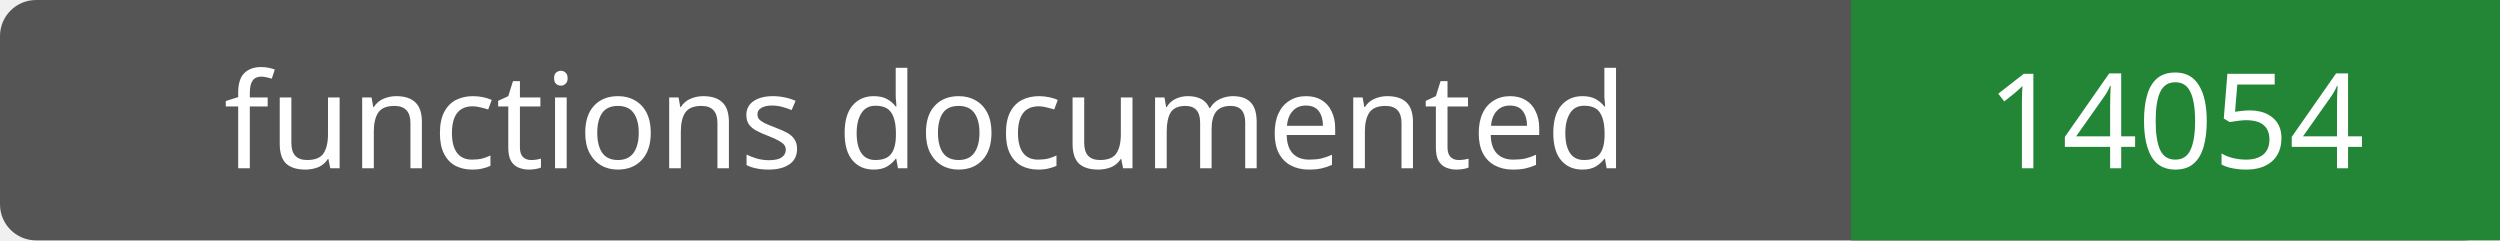
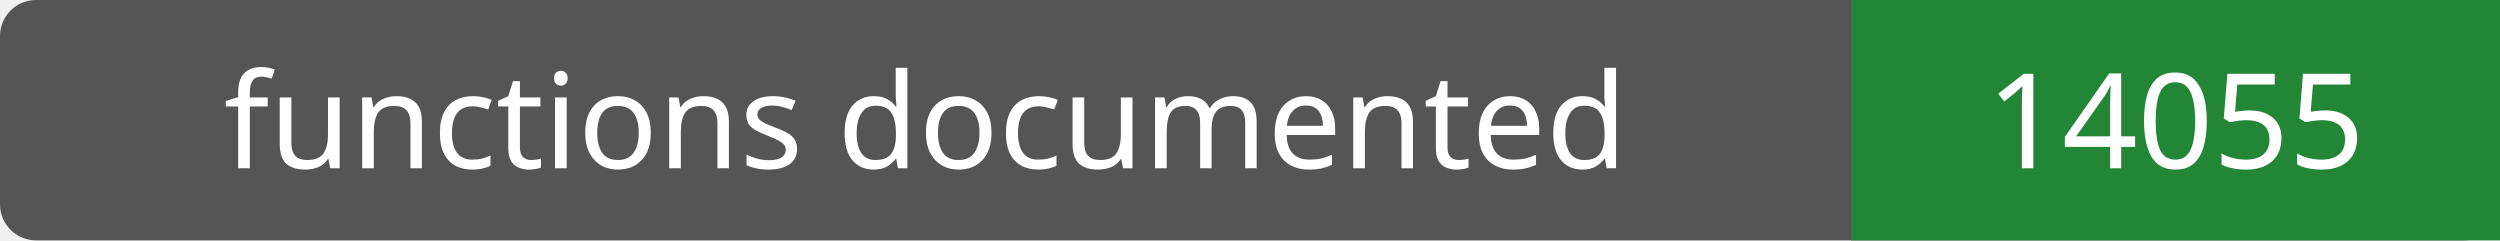
- <svg xmlns="http://www.w3.org/2000/svg" width="208" height="20" role="img" aria-label="functions documented: 14054">
+ <svg xmlns="http://www.w3.org/2000/svg" width="208" height="20" role="img" aria-label="functions documented: 14055">
  <rect width="208" height="20" rx="3" fill="#555" />
  <path fill="#238636" d="M154 0h54v20H154z" />
  <g fill="#fff" text-anchor="middle" font-family="Verdana,sans-serif" font-size="11">
    <text x="77.0" y="14">functions documented</text>
-     <text x="181.0" y="14">14054</text>
+     <text x="181.0" y="14">14055</text>
  </g>
</svg>
